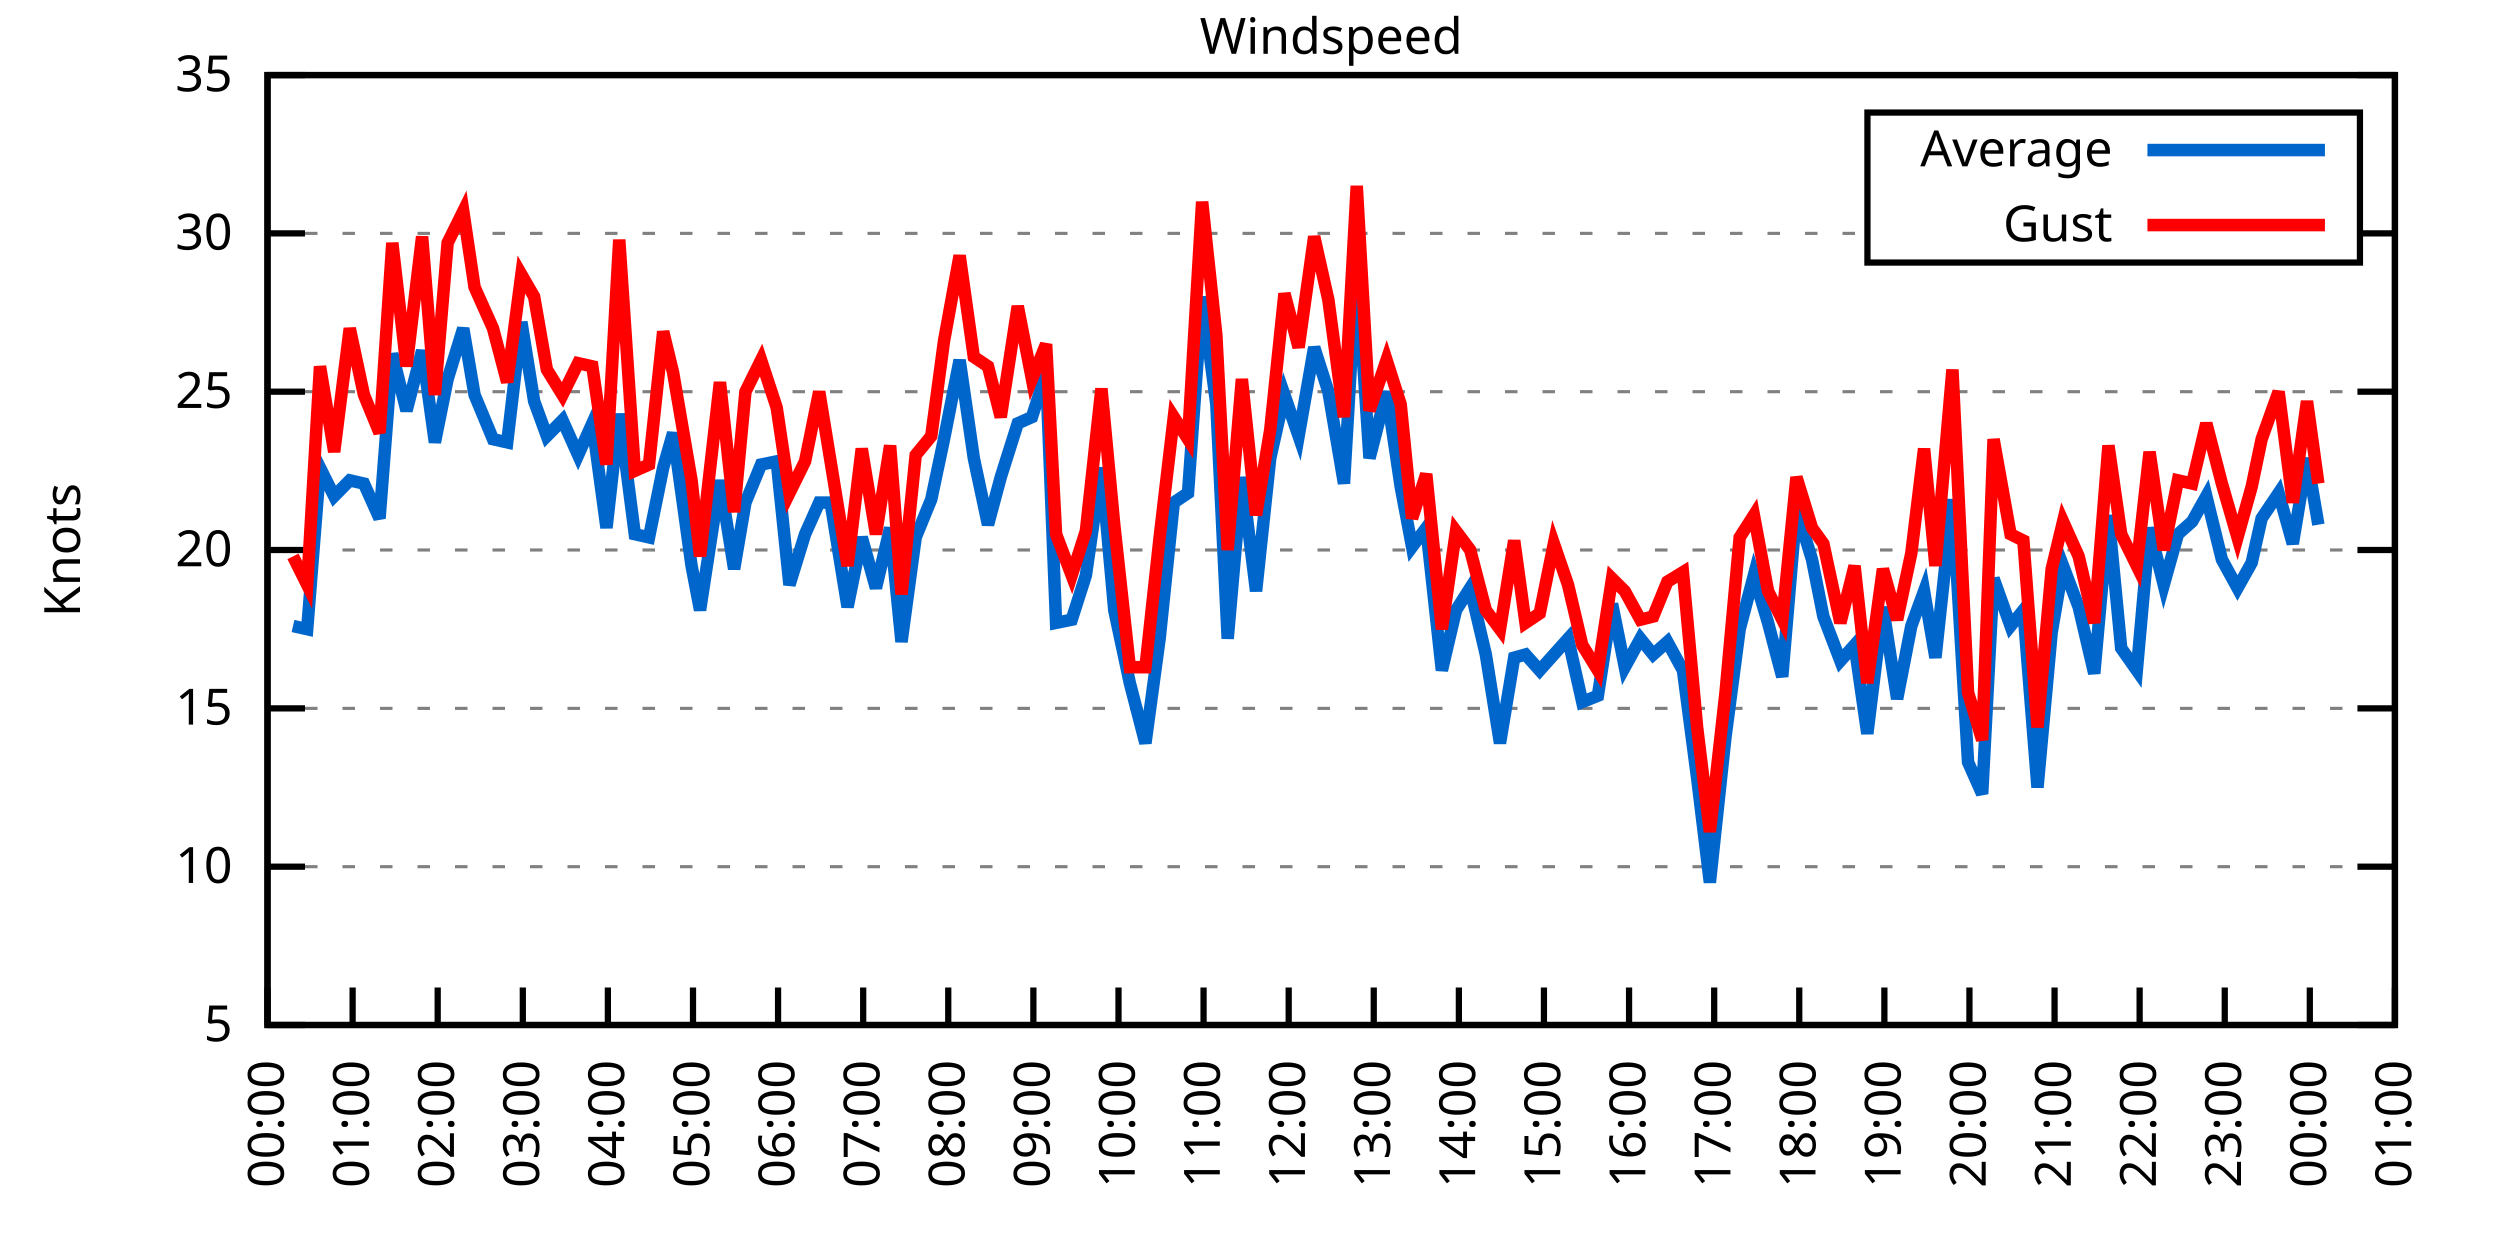
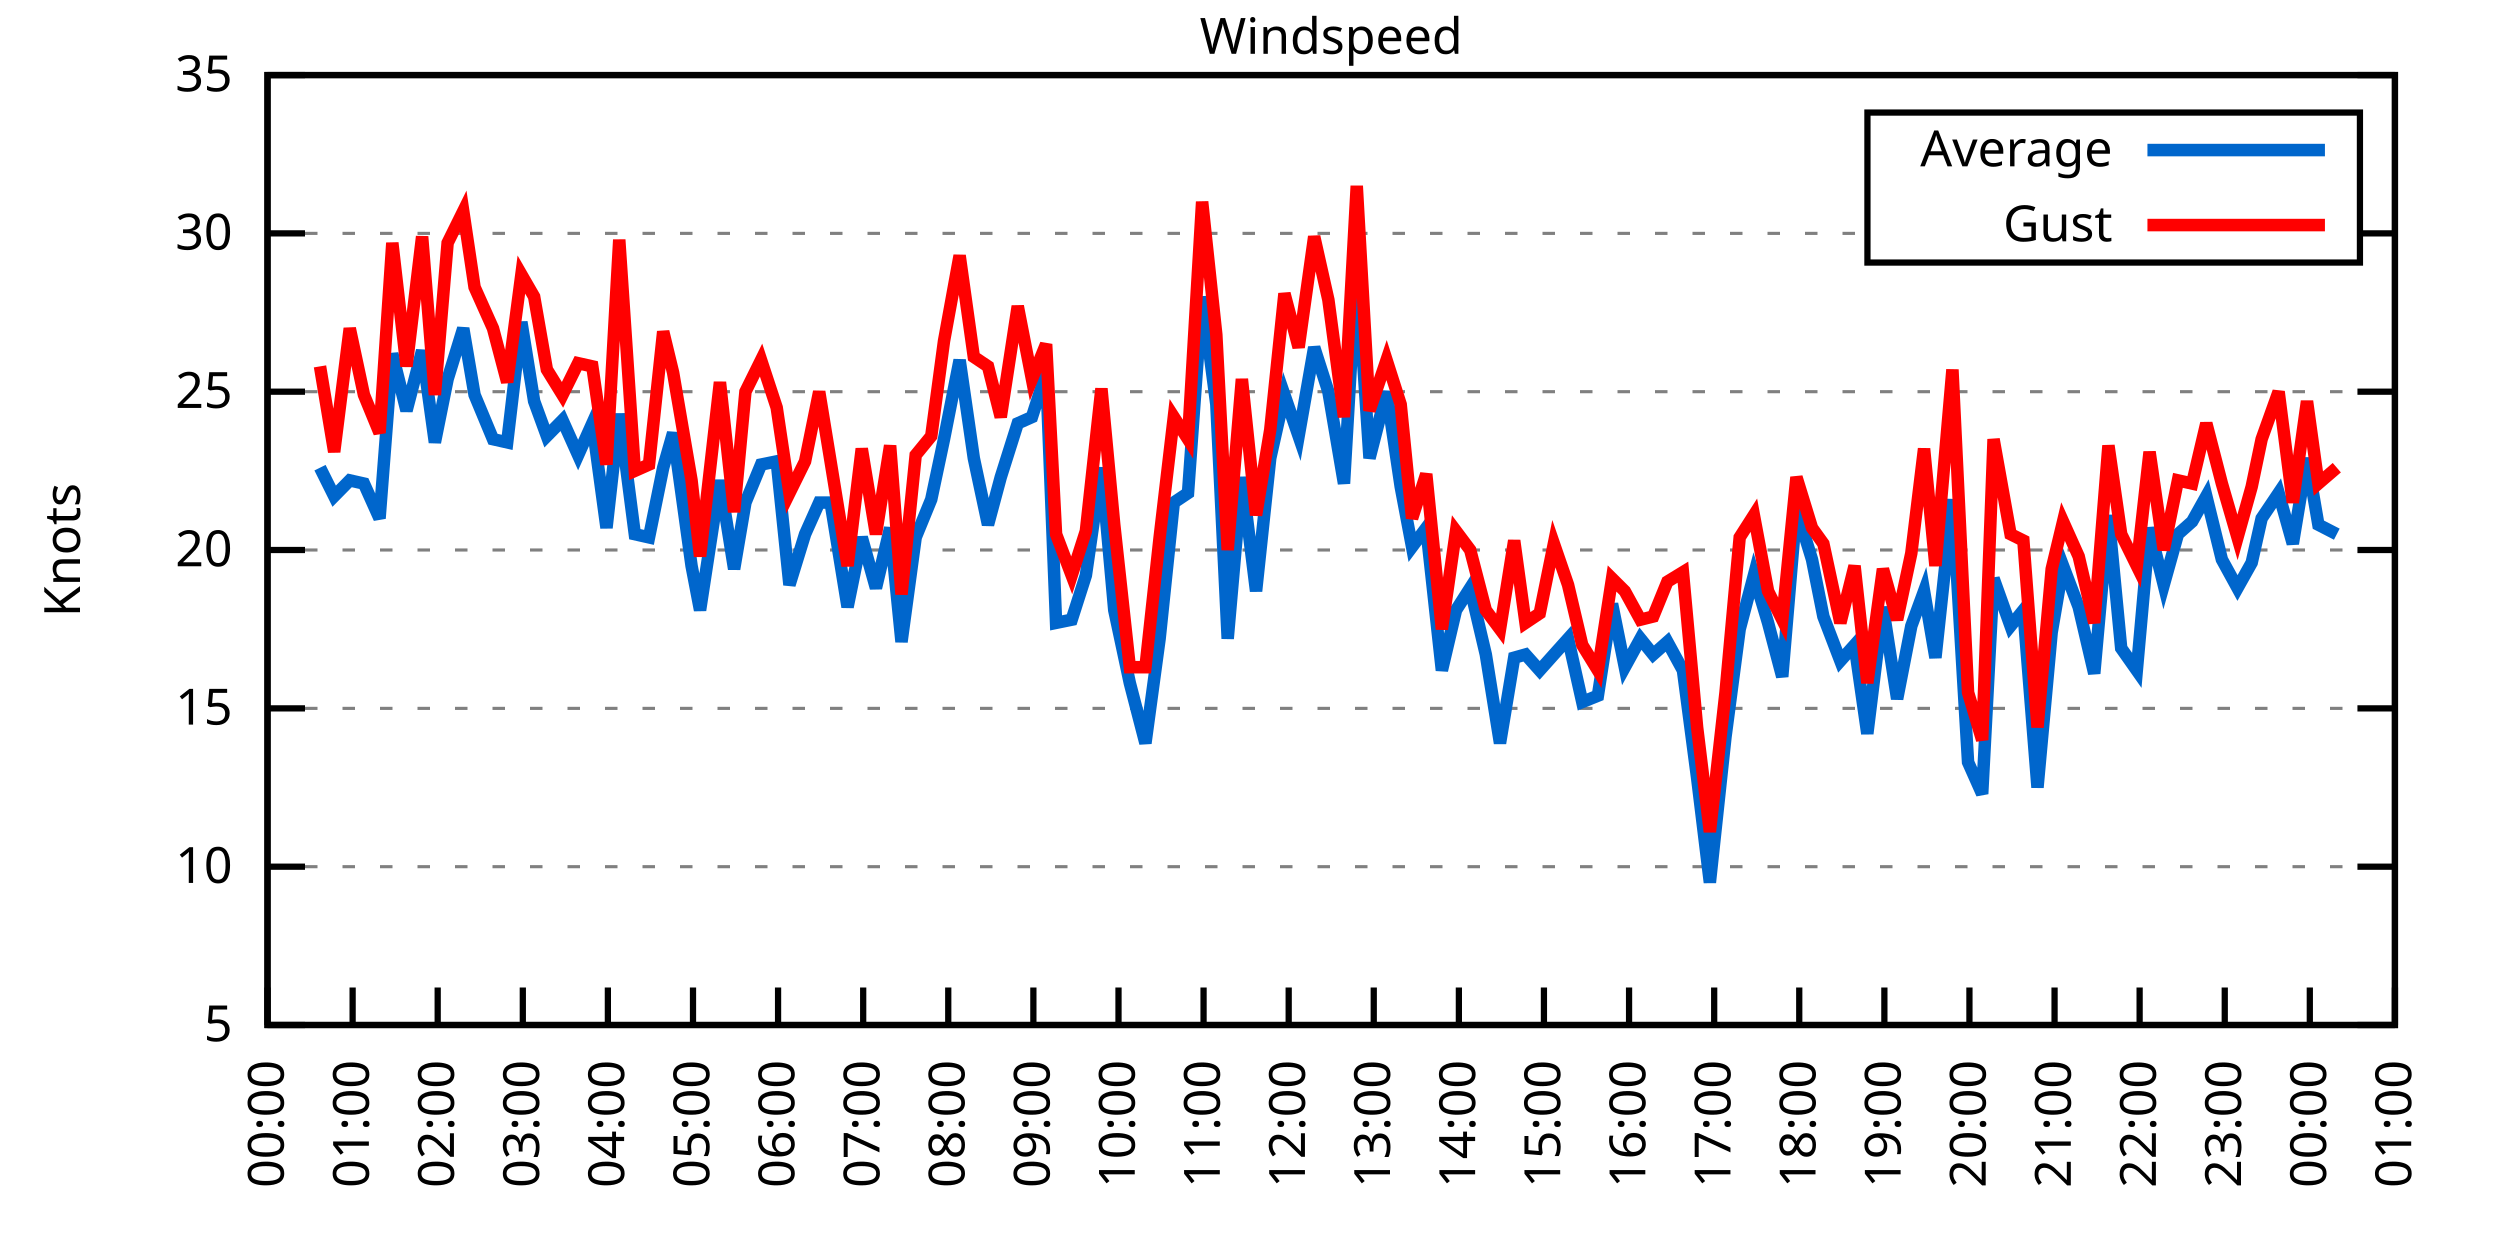
<svg xmlns="http://www.w3.org/2000/svg" xmlns:xlink="http://www.w3.org/1999/xlink" width="400" height="200" viewBox="0 0 400 200">
  <g id="gnuplot_canvas">
    <rect x="0" y="0" width="400" height="200" fill="none" />
    <defs>
      <circle id="gpDot" r="0.5" stroke-width="0.5" stroke="currentColor" />
      <path id="gpPt0" stroke-width="0.333" stroke="currentColor" d="M-1,0 h2 M0,-1 v2" />
      <path id="gpPt1" stroke-width="0.333" stroke="currentColor" d="M-1,-1 L1,1 M1,-1 L-1,1" />
      <path id="gpPt2" stroke-width="0.333" stroke="currentColor" d="M-1,0 L1,0 M0,-1 L0,1 M-1,-1 L1,1 M-1,1 L1,-1" />
      <rect id="gpPt3" stroke-width="0.333" stroke="currentColor" x="-1" y="-1" width="2" height="2" />
      <rect id="gpPt4" stroke-width="0.333" stroke="currentColor" fill="currentColor" x="-1" y="-1" width="2" height="2" />
      <circle id="gpPt5" stroke-width="0.333" stroke="currentColor" cx="0" cy="0" r="1" />
      <use xlink:href="#gpPt5" id="gpPt6" fill="currentColor" stroke="none" />
      <path id="gpPt7" stroke-width="0.333" stroke="currentColor" d="M0,-1.33 L-1.33,0.67 L1.33,0.67 z" />
      <use xlink:href="#gpPt7" id="gpPt8" fill="currentColor" stroke="none" />
      <use xlink:href="#gpPt7" id="gpPt9" stroke="currentColor" transform="rotate(180)" />
      <use xlink:href="#gpPt9" id="gpPt10" fill="currentColor" stroke="none" />
      <use xlink:href="#gpPt3" id="gpPt11" stroke="currentColor" transform="rotate(45)" />
      <use xlink:href="#gpPt11" id="gpPt12" fill="currentColor" stroke="none" />
      <path id="gpPt13" stroke-width="0.333" stroke="currentColor" d="M0,1.330 L1.265,0.411 L0.782,-1.067 L-0.782,-1.076 L-1.265,0.411 z" />
      <use xlink:href="#gpPt13" id="gpPt14" fill="currentColor" stroke="none" />
      <filter id="textbox" filterUnits="objectBoundingBox" x="0" y="0" height="1" width="1">
        <feFlood flood-color="white" flood-opacity="1" result="bgnd" />
        <feComposite in="SourceGraphic" in2="bgnd" operator="atop" />
      </filter>
      <filter id="greybox" filterUnits="objectBoundingBox" x="0" y="0" height="1" width="1">
        <feFlood flood-color="lightgrey" flood-opacity="1" result="grey" />
        <feComposite in="SourceGraphic" in2="grey" operator="atop" />
      </filter>
    </defs>
    <g fill="none" color="white" stroke="currentColor" stroke-width="1.00" stroke-linecap="butt" stroke-linejoin="miter">
</g>
    <g fill="none" color="black" stroke="currentColor" stroke-width="1.00" stroke-linecap="butt" stroke-linejoin="miter">
      <g stroke="none" shape-rendering="crispEdges">
        <polygon fill="rgb(255, 255, 255)" points="42.80,164.00 383.18,164.00 383.18,12.02 42.80,12.02 " />
      </g>
    </g>
    <g fill="none" color="black" stroke="currentColor" stroke-width="1.00" stroke-linecap="butt" stroke-linejoin="miter">
</g>
    <g fill="none" color="black" stroke="black" stroke-width="0.50" stroke-linecap="butt" stroke-linejoin="miter">
</g>
    <g fill="none" color="gray" stroke="currentColor" stroke-width="0.50" stroke-linecap="butt" stroke-linejoin="miter">
      <path stroke="gray" stroke-dasharray="2,4" class="gridline" d="M42.80,164.00 L383.19,164.00  " />
    </g>
    <g fill="none" color="gray" stroke="gray" stroke-width="1.00" stroke-linecap="butt" stroke-linejoin="miter">
</g>
    <g fill="none" color="black" stroke="currentColor" stroke-width="1.00" stroke-linecap="butt" stroke-linejoin="miter">
      <path stroke="black" d="M42.80,164.00 L48.80,164.00 M383.19,164.00 L377.19,164.00  " />
      <g transform="translate(37.20,166.60)" stroke="none" fill="black" font-family="Sans" font-size="8.00" text-anchor="end">
        <text>
          <tspan font-family="Sans"> 5</tspan>
        </text>
      </g>
    </g>
    <g fill="none" color="black" stroke="currentColor" stroke-width="1.00" stroke-linecap="butt" stroke-linejoin="miter">
</g>
    <g fill="none" color="black" stroke="black" stroke-width="0.50" stroke-linecap="butt" stroke-linejoin="miter">
</g>
    <g fill="none" color="gray" stroke="currentColor" stroke-width="0.50" stroke-linecap="butt" stroke-linejoin="miter">
      <path stroke="gray" stroke-dasharray="2,4" class="gridline" d="M42.80,138.67 L383.19,138.67  " />
    </g>
    <g fill="none" color="gray" stroke="gray" stroke-width="1.00" stroke-linecap="butt" stroke-linejoin="miter">
</g>
    <g fill="none" color="black" stroke="currentColor" stroke-width="1.00" stroke-linecap="butt" stroke-linejoin="miter">
      <path stroke="black" d="M42.80,138.67 L48.80,138.67 M383.19,138.67 L377.19,138.67  " />
      <g transform="translate(37.20,141.27)" stroke="none" fill="black" font-family="Sans" font-size="8.00" text-anchor="end">
        <text>
          <tspan font-family="Sans"> 10</tspan>
        </text>
      </g>
    </g>
    <g fill="none" color="black" stroke="currentColor" stroke-width="1.00" stroke-linecap="butt" stroke-linejoin="miter">
</g>
    <g fill="none" color="black" stroke="black" stroke-width="0.50" stroke-linecap="butt" stroke-linejoin="miter">
</g>
    <g fill="none" color="gray" stroke="currentColor" stroke-width="0.50" stroke-linecap="butt" stroke-linejoin="miter">
      <path stroke="gray" stroke-dasharray="2,4" class="gridline" d="M42.80,113.34 L383.19,113.34  " />
    </g>
    <g fill="none" color="gray" stroke="gray" stroke-width="1.00" stroke-linecap="butt" stroke-linejoin="miter">
</g>
    <g fill="none" color="black" stroke="currentColor" stroke-width="1.00" stroke-linecap="butt" stroke-linejoin="miter">
      <path stroke="black" d="M42.80,113.34 L48.80,113.34 M383.19,113.34 L377.19,113.34  " />
      <g transform="translate(37.20,115.94)" stroke="none" fill="black" font-family="Sans" font-size="8.00" text-anchor="end">
        <text>
          <tspan font-family="Sans"> 15</tspan>
        </text>
      </g>
    </g>
    <g fill="none" color="black" stroke="currentColor" stroke-width="1.00" stroke-linecap="butt" stroke-linejoin="miter">
</g>
    <g fill="none" color="black" stroke="black" stroke-width="0.50" stroke-linecap="butt" stroke-linejoin="miter">
</g>
    <g fill="none" color="gray" stroke="currentColor" stroke-width="0.50" stroke-linecap="butt" stroke-linejoin="miter">
      <path stroke="gray" stroke-dasharray="2,4" class="gridline" d="M42.80,88.00 L383.19,88.00  " />
    </g>
    <g fill="none" color="gray" stroke="gray" stroke-width="1.00" stroke-linecap="butt" stroke-linejoin="miter">
</g>
    <g fill="none" color="black" stroke="currentColor" stroke-width="1.00" stroke-linecap="butt" stroke-linejoin="miter">
      <path stroke="black" d="M42.80,88.00 L48.80,88.00 M383.19,88.00 L377.19,88.00  " />
      <g transform="translate(37.20,90.60)" stroke="none" fill="black" font-family="Sans" font-size="8.00" text-anchor="end">
        <text>
          <tspan font-family="Sans"> 20</tspan>
        </text>
      </g>
    </g>
    <g fill="none" color="black" stroke="currentColor" stroke-width="1.00" stroke-linecap="butt" stroke-linejoin="miter">
</g>
    <g fill="none" color="black" stroke="black" stroke-width="0.50" stroke-linecap="butt" stroke-linejoin="miter">
</g>
    <g fill="none" color="gray" stroke="currentColor" stroke-width="0.50" stroke-linecap="butt" stroke-linejoin="miter">
      <path stroke="gray" stroke-dasharray="2,4" class="gridline" d="M42.80,62.67 L383.19,62.67  " />
    </g>
    <g fill="none" color="gray" stroke="gray" stroke-width="1.00" stroke-linecap="butt" stroke-linejoin="miter">
</g>
    <g fill="none" color="black" stroke="currentColor" stroke-width="1.00" stroke-linecap="butt" stroke-linejoin="miter">
      <path stroke="black" d="M42.80,62.67 L48.80,62.67 M383.19,62.67 L377.19,62.67  " />
      <g transform="translate(37.20,65.27)" stroke="none" fill="black" font-family="Sans" font-size="8.00" text-anchor="end">
        <text>
          <tspan font-family="Sans"> 25</tspan>
        </text>
      </g>
    </g>
    <g fill="none" color="black" stroke="currentColor" stroke-width="1.00" stroke-linecap="butt" stroke-linejoin="miter">
</g>
    <g fill="none" color="black" stroke="black" stroke-width="0.50" stroke-linecap="butt" stroke-linejoin="miter">
</g>
    <g fill="none" color="gray" stroke="currentColor" stroke-width="0.50" stroke-linecap="butt" stroke-linejoin="miter">
      <path stroke="gray" stroke-dasharray="2,4" class="gridline" d="M42.80,37.34 L298.79,37.34 M377.59,37.34 L383.19,37.34  " />
    </g>
    <g fill="none" color="gray" stroke="gray" stroke-width="1.00" stroke-linecap="butt" stroke-linejoin="miter">
</g>
    <g fill="none" color="black" stroke="currentColor" stroke-width="1.00" stroke-linecap="butt" stroke-linejoin="miter">
      <path stroke="black" d="M42.80,37.34 L48.80,37.34 M383.19,37.34 L377.19,37.34  " />
      <g transform="translate(37.20,39.94)" stroke="none" fill="black" font-family="Sans" font-size="8.00" text-anchor="end">
        <text>
          <tspan font-family="Sans"> 30</tspan>
        </text>
      </g>
    </g>
    <g fill="none" color="black" stroke="currentColor" stroke-width="1.00" stroke-linecap="butt" stroke-linejoin="miter">
</g>
    <g fill="none" color="black" stroke="black" stroke-width="0.50" stroke-linecap="butt" stroke-linejoin="miter">
</g>
    <g fill="none" color="gray" stroke="currentColor" stroke-width="0.50" stroke-linecap="butt" stroke-linejoin="miter">
      <path stroke="gray" stroke-dasharray="2,4" class="gridline" d="M42.80,12.01 L383.19,12.01  " />
    </g>
    <g fill="none" color="gray" stroke="gray" stroke-width="1.00" stroke-linecap="butt" stroke-linejoin="miter">
</g>
    <g fill="none" color="black" stroke="currentColor" stroke-width="1.00" stroke-linecap="butt" stroke-linejoin="miter">
      <path stroke="black" d="M42.80,12.01 L48.80,12.01 M383.19,12.01 L377.19,12.01  " />
      <g transform="translate(37.20,14.61)" stroke="none" fill="black" font-family="Sans" font-size="8.00" text-anchor="end">
        <text>
          <tspan font-family="Sans"> 35</tspan>
        </text>
      </g>
    </g>
    <g fill="none" color="black" stroke="currentColor" stroke-width="1.00" stroke-linecap="butt" stroke-linejoin="miter">
      <path stroke="black" d="M42.80,164.00 L42.80,158.00  " />
      <g transform="translate(45.40,169.60) rotate(270.00)" stroke="none" fill="black" font-family="Sans" font-size="8.00" text-anchor="end">
        <text>
          <tspan font-family="Sans">00:00</tspan>
        </text>
      </g>
    </g>
    <g fill="none" color="black" stroke="currentColor" stroke-width="1.00" stroke-linecap="butt" stroke-linejoin="miter">
      <path stroke="black" d="M56.42,164.00 L56.42,158.00  " />
      <g transform="translate(59.02,169.60) rotate(270.00)" stroke="none" fill="black" font-family="Sans" font-size="8.00" text-anchor="end">
        <text>
          <tspan font-family="Sans">01:00</tspan>
        </text>
      </g>
    </g>
    <g fill="none" color="black" stroke="currentColor" stroke-width="1.00" stroke-linecap="butt" stroke-linejoin="miter">
      <path stroke="black" d="M70.03,164.00 L70.03,158.00  " />
      <g transform="translate(72.63,169.60) rotate(270.00)" stroke="none" fill="black" font-family="Sans" font-size="8.00" text-anchor="end">
        <text>
          <tspan font-family="Sans">02:00</tspan>
        </text>
      </g>
    </g>
    <g fill="none" color="black" stroke="currentColor" stroke-width="1.00" stroke-linecap="butt" stroke-linejoin="miter">
      <path stroke="black" d="M83.65,164.00 L83.65,158.00  " />
      <g transform="translate(86.25,169.60) rotate(270.00)" stroke="none" fill="black" font-family="Sans" font-size="8.00" text-anchor="end">
        <text>
          <tspan font-family="Sans">03:00</tspan>
        </text>
      </g>
    </g>
    <g fill="none" color="black" stroke="currentColor" stroke-width="1.00" stroke-linecap="butt" stroke-linejoin="miter">
      <path stroke="black" d="M97.26,164.00 L97.26,158.00  " />
      <g transform="translate(99.86,169.60) rotate(270.00)" stroke="none" fill="black" font-family="Sans" font-size="8.00" text-anchor="end">
        <text>
          <tspan font-family="Sans">04:00</tspan>
        </text>
      </g>
    </g>
    <g fill="none" color="black" stroke="currentColor" stroke-width="1.00" stroke-linecap="butt" stroke-linejoin="miter">
      <path stroke="black" d="M110.88,164.00 L110.88,158.00  " />
      <g transform="translate(113.48,169.60) rotate(270.00)" stroke="none" fill="black" font-family="Sans" font-size="8.00" text-anchor="end">
        <text>
          <tspan font-family="Sans">05:00</tspan>
        </text>
      </g>
    </g>
    <g fill="none" color="black" stroke="currentColor" stroke-width="1.00" stroke-linecap="butt" stroke-linejoin="miter">
      <path stroke="black" d="M124.49,164.00 L124.49,158.00  " />
      <g transform="translate(127.09,169.60) rotate(270.00)" stroke="none" fill="black" font-family="Sans" font-size="8.00" text-anchor="end">
        <text>
          <tspan font-family="Sans">06:00</tspan>
        </text>
      </g>
    </g>
    <g fill="none" color="black" stroke="currentColor" stroke-width="1.00" stroke-linecap="butt" stroke-linejoin="miter">
      <path stroke="black" d="M138.11,164.00 L138.11,158.00  " />
      <g transform="translate(140.71,169.60) rotate(270.00)" stroke="none" fill="black" font-family="Sans" font-size="8.00" text-anchor="end">
        <text>
          <tspan font-family="Sans">07:00</tspan>
        </text>
      </g>
    </g>
    <g fill="none" color="black" stroke="currentColor" stroke-width="1.00" stroke-linecap="butt" stroke-linejoin="miter">
      <path stroke="black" d="M151.72,164.00 L151.72,158.00  " />
      <g transform="translate(154.32,169.60) rotate(270.00)" stroke="none" fill="black" font-family="Sans" font-size="8.00" text-anchor="end">
        <text>
          <tspan font-family="Sans">08:00</tspan>
        </text>
      </g>
    </g>
    <g fill="none" color="black" stroke="currentColor" stroke-width="1.00" stroke-linecap="butt" stroke-linejoin="miter">
      <path stroke="black" d="M165.34,164.00 L165.34,158.00  " />
      <g transform="translate(167.94,169.60) rotate(270.00)" stroke="none" fill="black" font-family="Sans" font-size="8.00" text-anchor="end">
        <text>
          <tspan font-family="Sans">09:00</tspan>
        </text>
      </g>
    </g>
    <g fill="none" color="black" stroke="currentColor" stroke-width="1.00" stroke-linecap="butt" stroke-linejoin="miter">
      <path stroke="black" d="M178.96,164.00 L178.96,158.00  " />
      <g transform="translate(181.56,169.60) rotate(270.00)" stroke="none" fill="black" font-family="Sans" font-size="8.00" text-anchor="end">
        <text>
          <tspan font-family="Sans">10:00</tspan>
        </text>
      </g>
    </g>
    <g fill="none" color="black" stroke="currentColor" stroke-width="1.00" stroke-linecap="butt" stroke-linejoin="miter">
      <path stroke="black" d="M192.57,164.00 L192.57,158.00  " />
      <g transform="translate(195.17,169.60) rotate(270.00)" stroke="none" fill="black" font-family="Sans" font-size="8.00" text-anchor="end">
        <text>
          <tspan font-family="Sans">11:00</tspan>
        </text>
      </g>
    </g>
    <g fill="none" color="black" stroke="currentColor" stroke-width="1.00" stroke-linecap="butt" stroke-linejoin="miter">
      <path stroke="black" d="M206.19,164.00 L206.19,158.00  " />
      <g transform="translate(208.79,169.60) rotate(270.00)" stroke="none" fill="black" font-family="Sans" font-size="8.00" text-anchor="end">
        <text>
          <tspan font-family="Sans">12:00</tspan>
        </text>
      </g>
    </g>
    <g fill="none" color="black" stroke="currentColor" stroke-width="1.00" stroke-linecap="butt" stroke-linejoin="miter">
      <path stroke="black" d="M219.80,164.00 L219.80,158.00  " />
      <g transform="translate(222.40,169.60) rotate(270.00)" stroke="none" fill="black" font-family="Sans" font-size="8.00" text-anchor="end">
        <text>
          <tspan font-family="Sans">13:00</tspan>
        </text>
      </g>
    </g>
    <g fill="none" color="black" stroke="currentColor" stroke-width="1.00" stroke-linecap="butt" stroke-linejoin="miter">
      <path stroke="black" d="M233.42,164.00 L233.42,158.00  " />
      <g transform="translate(236.02,169.60) rotate(270.00)" stroke="none" fill="black" font-family="Sans" font-size="8.00" text-anchor="end">
        <text>
          <tspan font-family="Sans">14:00</tspan>
        </text>
      </g>
    </g>
    <g fill="none" color="black" stroke="currentColor" stroke-width="1.00" stroke-linecap="butt" stroke-linejoin="miter">
      <path stroke="black" d="M247.03,164.00 L247.03,158.00  " />
      <g transform="translate(249.63,169.60) rotate(270.00)" stroke="none" fill="black" font-family="Sans" font-size="8.00" text-anchor="end">
        <text>
          <tspan font-family="Sans">15:00</tspan>
        </text>
      </g>
    </g>
    <g fill="none" color="black" stroke="currentColor" stroke-width="1.00" stroke-linecap="butt" stroke-linejoin="miter">
      <path stroke="black" d="M260.65,164.00 L260.65,158.00  " />
      <g transform="translate(263.25,169.60) rotate(270.00)" stroke="none" fill="black" font-family="Sans" font-size="8.00" text-anchor="end">
        <text>
          <tspan font-family="Sans">16:00</tspan>
        </text>
      </g>
    </g>
    <g fill="none" color="black" stroke="currentColor" stroke-width="1.00" stroke-linecap="butt" stroke-linejoin="miter">
      <path stroke="black" d="M274.27,164.00 L274.27,158.00  " />
      <g transform="translate(276.87,169.60) rotate(270.00)" stroke="none" fill="black" font-family="Sans" font-size="8.00" text-anchor="end">
        <text>
          <tspan font-family="Sans">17:00</tspan>
        </text>
      </g>
    </g>
    <g fill="none" color="black" stroke="currentColor" stroke-width="1.00" stroke-linecap="butt" stroke-linejoin="miter">
      <path stroke="black" d="M287.88,164.00 L287.88,158.00  " />
      <g transform="translate(290.48,169.60) rotate(270.00)" stroke="none" fill="black" font-family="Sans" font-size="8.00" text-anchor="end">
        <text>
          <tspan font-family="Sans">18:00</tspan>
        </text>
      </g>
    </g>
    <g fill="none" color="black" stroke="currentColor" stroke-width="1.00" stroke-linecap="butt" stroke-linejoin="miter">
      <path stroke="black" d="M301.50,164.00 L301.50,158.00  " />
      <g transform="translate(304.10,169.60) rotate(270.00)" stroke="none" fill="black" font-family="Sans" font-size="8.00" text-anchor="end">
        <text>
          <tspan font-family="Sans">19:00</tspan>
        </text>
      </g>
    </g>
    <g fill="none" color="black" stroke="currentColor" stroke-width="1.00" stroke-linecap="butt" stroke-linejoin="miter">
      <path stroke="black" d="M315.11,164.00 L315.11,158.00  " />
      <g transform="translate(317.71,169.60) rotate(270.00)" stroke="none" fill="black" font-family="Sans" font-size="8.00" text-anchor="end">
        <text>
          <tspan font-family="Sans">20:00</tspan>
        </text>
      </g>
    </g>
    <g fill="none" color="black" stroke="currentColor" stroke-width="1.00" stroke-linecap="butt" stroke-linejoin="miter">
      <path stroke="black" d="M328.73,164.00 L328.73,158.00  " />
      <g transform="translate(331.33,169.60) rotate(270.00)" stroke="none" fill="black" font-family="Sans" font-size="8.00" text-anchor="end">
        <text>
          <tspan font-family="Sans">21:00</tspan>
        </text>
      </g>
    </g>
    <g fill="none" color="black" stroke="currentColor" stroke-width="1.00" stroke-linecap="butt" stroke-linejoin="miter">
      <path stroke="black" d="M342.34,164.00 L342.34,158.00  " />
      <g transform="translate(344.94,169.60) rotate(270.00)" stroke="none" fill="black" font-family="Sans" font-size="8.00" text-anchor="end">
        <text>
          <tspan font-family="Sans">22:00</tspan>
        </text>
      </g>
    </g>
    <g fill="none" color="black" stroke="currentColor" stroke-width="1.00" stroke-linecap="butt" stroke-linejoin="miter">
      <path stroke="black" d="M355.96,164.00 L355.96,158.00  " />
      <g transform="translate(358.56,169.60) rotate(270.00)" stroke="none" fill="black" font-family="Sans" font-size="8.00" text-anchor="end">
        <text>
          <tspan font-family="Sans">23:00</tspan>
        </text>
      </g>
    </g>
    <g fill="none" color="black" stroke="currentColor" stroke-width="1.00" stroke-linecap="butt" stroke-linejoin="miter">
      <path stroke="black" d="M369.57,164.00 L369.57,158.00  " />
      <g transform="translate(372.17,169.60) rotate(270.00)" stroke="none" fill="black" font-family="Sans" font-size="8.00" text-anchor="end">
        <text>
          <tspan font-family="Sans">00:00</tspan>
        </text>
      </g>
    </g>
    <g fill="none" color="black" stroke="currentColor" stroke-width="1.00" stroke-linecap="butt" stroke-linejoin="miter">
      <path stroke="black" d="M383.19,164.00 L383.19,158.00  " />
      <g transform="translate(385.79,169.60) rotate(270.00)" stroke="none" fill="black" font-family="Sans" font-size="8.00" text-anchor="end">
        <text>
          <tspan font-family="Sans">01:00</tspan>
        </text>
      </g>
    </g>
    <g fill="none" color="black" stroke="currentColor" stroke-width="1.00" stroke-linecap="butt" stroke-linejoin="miter">
</g>
    <g fill="none" color="black" stroke="currentColor" stroke-width="1.00" stroke-linecap="butt" stroke-linejoin="miter">
      <path stroke="black" d="M42.80,12.01 L42.80,164.00 L383.19,164.00 L383.19,12.01 L42.80,12.01 Z  " />
    </g>
    <g fill="none" color="black" stroke="currentColor" stroke-width="1.00" stroke-linecap="butt" stroke-linejoin="miter">
</g>
    <g fill="none" color="black" stroke="currentColor" stroke-width="1.00" stroke-linecap="butt" stroke-linejoin="miter">
      <path stroke="black" d="M298.79,42.01 L298.79,18.01 L377.59,18.01 L377.59,42.01 L298.79,42.01 Z  " />
    </g>
    <g id="Windspeed_plot_1">
      <g fill="none" color="white" stroke="black" stroke-width="2.00" stroke-linecap="butt" stroke-linejoin="miter">
</g>
      <g fill="none" color="black" stroke="currentColor" stroke-width="2.00" stroke-linecap="butt" stroke-linejoin="miter">
        <g transform="translate(337.99,26.61)" stroke="none" fill="black" font-family="Sans" font-size="8.00" text-anchor="end">
          <text>
            <tspan font-family="Sans">Average</tspan>
          </text>
        </g>
      </g>
      <g fill="none" color="black" stroke="currentColor" stroke-width="2.00" stroke-linecap="butt" stroke-linejoin="miter">
-         <path stroke="rgb(  0, 102, 204)" d="M343.59,24.01 L371.99,24.01 M46.88,100.16 L49.15,100.67 L51.20,74.83 L53.47,79.39 L55.96,76.86 L58.23,77.37   L60.73,82.94 L62.77,56.59 L65.04,65.71 L67.54,56.09 L69.58,70.78 L71.62,60.65 L74.12,52.54 L75.93,63.18   L78.88,70.27 L81.15,70.78 L83.42,51.53 L85.46,64.19 L87.50,69.77 L90.00,67.23 L92.50,72.81 L94.77,67.74   L97.04,84.46 L99.08,66.22 L101.57,85.47 L103.84,85.98 L106.11,74.83 L107.70,69.26 L110.65,90.54 L112.01,97.63   L115.19,76.86 L117.46,91.04 L119.27,80.41 L121.77,74.33 L124.27,73.82 L126.31,93.58 L128.81,85.47 L131.07,80.41   L132.89,80.41 L135.61,97.12 L137.88,85.98 L140.15,94.08 L142.42,84.46 L144.24,102.70 L146.51,85.98 L149.00,79.90   L151.04,70.27 L153.54,57.61 L155.81,73.31 L158.08,83.95 L160.12,76.35 L162.84,67.74 L165.11,66.73 L167.38,59.63   L168.97,99.66 L171.47,99.15 L173.74,92.06 L176.23,74.83 L178.28,97.63 L180.77,109.28 L183.27,118.91 L185.54,102.19   L187.81,80.41 L190.08,78.89 L192.34,47.47 L194.61,64.70 L196.43,102.19 L198.70,76.35 L200.97,94.59 L203.24,73.31   L205.51,63.18 L207.78,69.77 L210.27,55.58 L212.54,62.67 L215.04,77.37 L217.08,42.41 L219.12,73.31 L221.85,62.67   L224.11,77.87 L225.93,87.50 L228.20,84.46 L230.70,107.26 L232.96,97.63 L235.23,94.08 L237.73,104.72 L240.00,118.91   L242.27,105.23 L244.08,104.72 L246.35,107.26 L248.62,104.72 L250.89,102.19 L253.16,112.32 L255.66,111.31 L257.93,96.62   L259.97,106.75 L262.47,102.19 L264.51,104.72 L266.78,102.70 L269.27,107.26 L271.54,124.48 L273.58,141.20 L276.08,117.90   L278.35,100.67 L280.62,92.06 L282.89,99.66 L285.16,108.27 L287.43,81.42 L289.92,89.52 L291.74,98.64 L294.46,105.74   L296.73,103.20 L298.77,117.39 L301.27,97.12 L303.54,111.82 L305.81,100.16 L307.85,94.59 L309.67,105.23 L312.39,79.90   L314.89,121.95 L317.15,127.02 L318.97,92.56 L321.69,100.16 L323.74,97.63 L326.00,126.00 L328.27,101.18 L330.09,90.54   L332.59,97.12 L335.08,107.76 L337.35,82.43 L339.39,103.71 L341.89,107.26 L343.93,84.46 L346.20,93.58 L348.47,85.47   L350.74,83.45 L353.01,79.39 L355.50,89.52 L358.00,94.08 L360.27,90.03 L361.86,82.94 L364.58,78.89 L366.85,86.99   L369.12,73.31 L370.94,83.95  " />
+         <path stroke="rgb(  0, 102, 204)" d="M343.59,24.01 L371.99,24.01 M51.20,74.83 L53.47,79.39 L55.96,76.86 L58.23,77.37 L60.73,82.94 L62.77,56.59   L65.04,65.71 L67.54,56.09 L69.58,70.78 L71.62,60.65 L74.12,52.54 L75.93,63.18 L78.88,70.27 L81.15,70.78   L83.42,51.53 L85.46,64.19 L87.50,69.77 L90.00,67.23 L92.50,72.81 L94.77,67.74 L97.04,84.46 L99.08,66.22   L101.57,85.47 L103.84,85.98 L106.11,74.83 L107.70,69.26 L110.65,90.54 L112.01,97.63 L115.19,76.86 L117.46,91.04   L119.27,80.41 L121.77,74.33 L124.27,73.82 L126.31,93.58 L128.81,85.47 L131.07,80.41 L132.89,80.41 L135.61,97.12   L137.88,85.98 L140.15,94.08 L142.42,84.46 L144.24,102.70 L146.51,85.98 L149.00,79.90 L151.04,70.27 L153.54,57.61   L155.81,73.31 L158.08,83.95 L160.12,76.35 L162.84,67.74 L165.11,66.73 L167.38,59.63 L168.97,99.66 L171.47,99.15   L173.74,92.06 L176.23,74.83 L178.28,97.63 L180.77,109.28 L183.27,118.91 L185.54,102.19 L187.81,80.41 L190.08,78.89   L192.34,47.47 L194.61,64.70 L196.43,102.19 L198.70,76.35 L200.97,94.59 L203.24,73.31 L205.51,63.18 L207.78,69.77   L210.27,55.58 L212.54,62.67 L215.04,77.37 L217.08,42.41 L219.12,73.31 L221.85,62.67 L224.11,77.87 L225.93,87.50   L228.20,84.46 L230.70,107.26 L232.96,97.63 L235.23,94.08 L237.73,104.72 L240.00,118.91 L242.27,105.23 L244.08,104.72   L246.35,107.26 L248.62,104.72 L250.89,102.19 L253.16,112.32 L255.66,111.31 L257.93,96.62 L259.97,106.75 L262.47,102.19   L264.51,104.72 L266.78,102.70 L269.27,107.26 L271.54,124.48 L273.58,141.20 L276.08,117.90 L278.35,100.67 L280.62,92.06   L282.89,99.66 L285.16,108.27 L287.43,81.42 L289.92,89.52 L291.74,98.64 L294.46,105.74 L296.73,103.20 L298.77,117.39   L301.27,97.12 L303.54,111.82 L305.81,100.16 L307.85,94.59 L309.67,105.23 L312.39,79.90 L314.89,121.95 L317.15,127.02   L318.97,92.56 L321.69,100.16 L323.74,97.63 L326.00,126.00 L328.27,101.18 L330.09,90.54 L332.59,97.12 L335.08,107.76   L337.35,82.43 L339.39,103.71 L341.89,107.26 L343.93,84.46 L346.20,93.58 L348.47,85.47 L350.74,83.45 L353.01,79.39   L355.50,89.52 L358.00,94.08 L360.27,90.03 L361.86,82.94 L364.58,78.89 L366.85,86.99 L369.12,73.31 L370.94,83.95   L373.89,85.47  " />
      </g>
    </g>
    <g id="Windspeed_plot_2">
      <g fill="none" color="black" stroke="currentColor" stroke-width="2.00" stroke-linecap="butt" stroke-linejoin="miter">
        <g transform="translate(337.99,38.61)" stroke="none" fill="black" font-family="Sans" font-size="8.00" text-anchor="end">
          <text>
            <tspan font-family="Sans">Gust</tspan>
          </text>
        </g>
      </g>
      <g fill="none" color="black" stroke="currentColor" stroke-width="2.00" stroke-linecap="butt" stroke-linejoin="miter">
-         <path stroke="rgb(255,   0,   0)" d="M343.59,36.01 L371.99,36.01 M46.88,89.02 L49.15,93.58 L51.20,58.62 L53.47,72.30 L55.96,52.54 L58.23,63.18   L60.73,69.26 L62.77,38.86 L65.04,58.62 L67.54,37.85 L69.58,63.18 L71.62,38.86 L74.12,33.80 L75.93,45.95   L78.88,52.54 L81.15,61.15 L83.42,43.93 L85.46,47.47 L87.50,59.13 L90.00,63.18 L92.50,58.11 L94.77,58.62   L97.04,74.33 L99.08,38.35 L101.57,75.34 L103.84,74.33 L106.11,53.05 L107.70,59.63 L110.65,76.86 L112.01,89.02   L115.19,61.15 L117.46,81.93 L119.27,62.67 L121.77,57.61 L124.27,65.21 L126.31,78.89 L128.81,73.82 L131.07,62.67   L132.89,73.82 L135.61,90.54 L137.88,71.79 L140.15,85.47 L142.42,71.29 L144.24,95.10 L146.51,72.81 L149.00,69.77   L151.04,54.57 L153.54,40.89 L155.81,57.10 L158.08,58.62 L160.12,66.73 L162.84,48.99 L165.11,60.65 L167.38,55.07   L168.97,85.47 L171.47,92.06 L173.74,84.97 L176.23,62.17 L178.28,83.95 L180.77,106.75 L183.27,106.75 L185.54,85.98   L187.81,66.73 L190.08,70.27 L192.34,32.28 L194.61,53.55 L196.43,88.00 L198.70,60.65 L200.97,82.43 L203.24,68.75   L205.51,46.97 L207.78,55.58 L210.27,37.85 L212.54,47.98 L215.04,66.73 L217.08,29.74 L219.12,65.71 L221.85,57.61   L224.11,64.70 L225.93,82.94 L228.20,75.85 L230.70,100.67 L232.96,84.97 L235.23,88.00 L237.73,97.63 L240.00,100.67   L242.27,86.49 L244.08,99.66 L246.35,98.14 L248.62,86.99 L250.89,93.58 L253.16,103.20 L255.66,107.26 L257.93,92.56   L259.97,94.59 L262.47,99.15 L264.51,98.64 L266.78,93.07 L269.27,91.55 L271.54,116.38 L273.58,133.10 L276.08,110.80   L278.35,85.98 L280.62,82.43 L282.89,94.59 L285.16,99.15 L287.43,76.35 L289.92,84.46 L291.74,86.99 L294.46,99.66   L296.73,90.54 L298.77,109.28 L301.27,91.04 L303.54,99.15 L305.81,88.51 L307.85,71.79 L309.67,90.54 L312.39,59.13   L314.89,110.80 L317.15,118.40 L318.97,70.27 L321.69,85.47 L323.74,86.49 L326.00,116.38 L328.27,91.04 L330.09,83.45   L332.59,89.02 L335.08,99.66 L337.35,71.29 L339.39,85.47 L341.89,90.54 L343.93,72.30 L346.20,88.00 L348.47,76.86   L350.74,77.37 L353.01,67.74 L355.50,77.37 L358.00,85.98 L360.27,77.87 L361.86,70.27 L364.58,62.67 L366.85,80.41   L369.12,64.19 L370.94,77.37  " />
+         <path stroke="rgb(255,   0,   0)" d="M343.59,36.01 L371.99,36.01 M51.20,58.62 L53.47,72.30 L55.96,52.54 L58.23,63.18 L60.73,69.26 L62.77,38.86   L65.04,58.62 L67.54,37.85 L69.58,63.18 L71.62,38.86 L74.12,33.80 L75.93,45.95 L78.88,52.54 L81.15,61.15   L83.42,43.93 L85.46,47.47 L87.50,59.13 L90.00,63.18 L92.50,58.11 L94.77,58.62 L97.04,74.33 L99.08,38.35   L101.57,75.34 L103.84,74.33 L106.11,53.05 L107.70,59.63 L110.65,76.86 L112.01,89.02 L115.19,61.15 L117.46,81.93   L119.27,62.67 L121.77,57.61 L124.27,65.21 L126.31,78.89 L128.81,73.82 L131.07,62.67 L132.89,73.82 L135.61,90.54   L137.88,71.79 L140.15,85.47 L142.42,71.29 L144.24,95.10 L146.51,72.81 L149.00,69.77 L151.04,54.57 L153.54,40.89   L155.81,57.10 L158.08,58.62 L160.12,66.73 L162.84,48.99 L165.11,60.65 L167.38,55.07 L168.97,85.47 L171.47,92.06   L173.74,84.97 L176.23,62.17 L178.28,83.95 L180.77,106.75 L183.27,106.75 L185.54,85.98 L187.81,66.73 L190.08,70.27   L192.34,32.28 L194.61,53.55 L196.43,88.00 L198.70,60.65 L200.97,82.43 L203.24,68.75 L205.51,46.97 L207.78,55.58   L210.27,37.85 L212.54,47.98 L215.04,66.73 L217.08,29.74 L219.12,65.71 L221.85,57.61 L224.11,64.70 L225.93,82.94   L228.20,75.85 L230.70,100.67 L232.96,84.97 L235.23,88.00 L237.73,97.63 L240.00,100.67 L242.27,86.49 L244.08,99.66   L246.35,98.14 L248.62,86.99 L250.89,93.58 L253.16,103.20 L255.66,107.26 L257.93,92.56 L259.97,94.59 L262.47,99.15   L264.51,98.64 L266.78,93.07 L269.27,91.55 L271.54,116.38 L273.58,133.10 L276.08,110.80 L278.35,85.98 L280.62,82.43   L282.89,94.59 L285.16,99.15 L287.43,76.35 L289.92,84.46 L291.74,86.99 L294.46,99.66 L296.73,90.54 L298.77,109.28   L301.27,91.04 L303.54,99.15 L305.81,88.51 L307.85,71.79 L309.67,90.54 L312.39,59.13 L314.89,110.80 L317.15,118.40   L318.97,70.27 L321.69,85.47 L323.74,86.49 L326.00,116.38 L328.27,91.04 L330.09,83.45 L332.59,89.02 L335.08,99.66   L337.35,71.29 L339.39,85.47 L341.89,90.54 L343.93,72.30 L346.20,88.00 L348.47,76.86 L350.74,77.37 L353.01,67.74   L355.50,77.37 L358.00,85.98 L360.27,77.87 L361.86,70.27 L364.58,62.67 L366.85,80.41 L369.12,64.19 L370.94,77.37   L373.89,74.83  " />
      </g>
    </g>
    <g fill="none" color="black" stroke="currentColor" stroke-width="2.00" stroke-linecap="butt" stroke-linejoin="miter">
</g>
    <g fill="none" color="black" stroke="black" stroke-width="1.00" stroke-linecap="butt" stroke-linejoin="miter">
</g>
    <g fill="none" color="black" stroke="currentColor" stroke-width="1.00" stroke-linecap="butt" stroke-linejoin="miter">
      <path stroke="black" d="M42.80,12.01 L42.80,164.00 L383.19,164.00 L383.19,12.01 L42.80,12.01 Z  " />
      <g transform="translate(12.80,88.01) rotate(270.00)" stroke="none" fill="black" font-family="Sans" font-size="8.00" text-anchor="middle">
        <text>
          <tspan font-family="Sans">Knots</tspan>
        </text>
      </g>
    </g>
    <g fill="none" color="black" stroke="currentColor" stroke-width="1.00" stroke-linecap="butt" stroke-linejoin="miter">
</g>
    <g fill="none" color="black" stroke="currentColor" stroke-width="1.00" stroke-linecap="butt" stroke-linejoin="miter">
      <g transform="translate(212.99,8.61)" stroke="none" fill="black" font-family="Sans" font-size="8.00" text-anchor="middle">
        <text>
          <tspan font-family="Sans">Windspeed</tspan>
        </text>
      </g>
    </g>
    <g fill="none" color="black" stroke="currentColor" stroke-width="1.00" stroke-linecap="butt" stroke-linejoin="miter">
</g>
  </g>
</svg>
